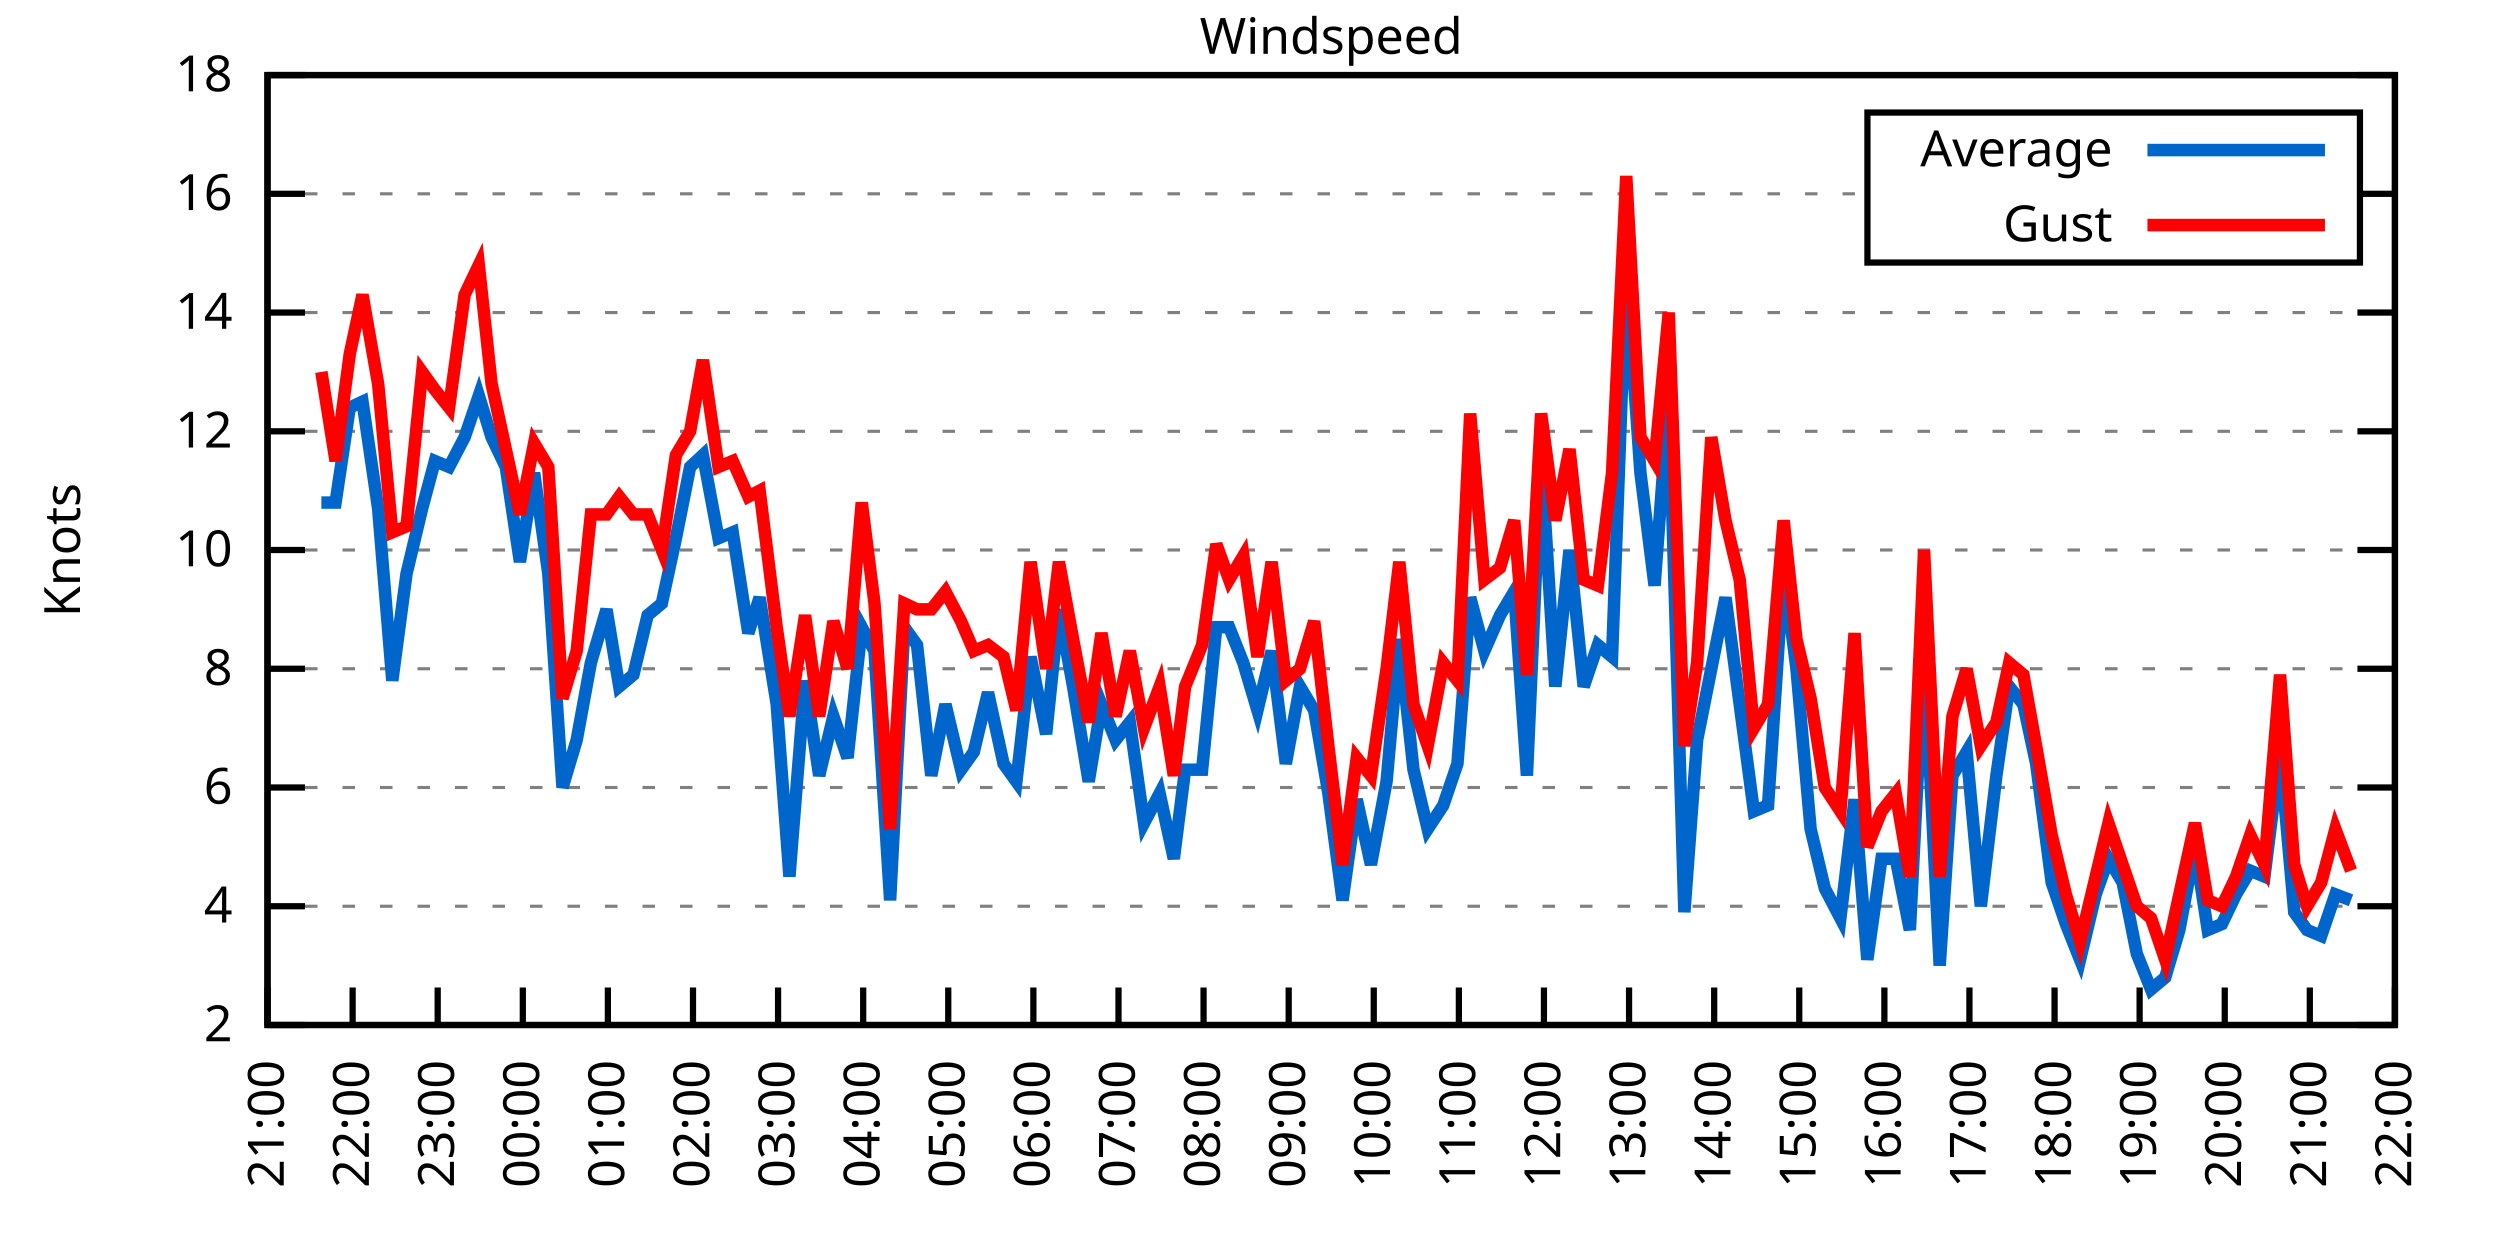
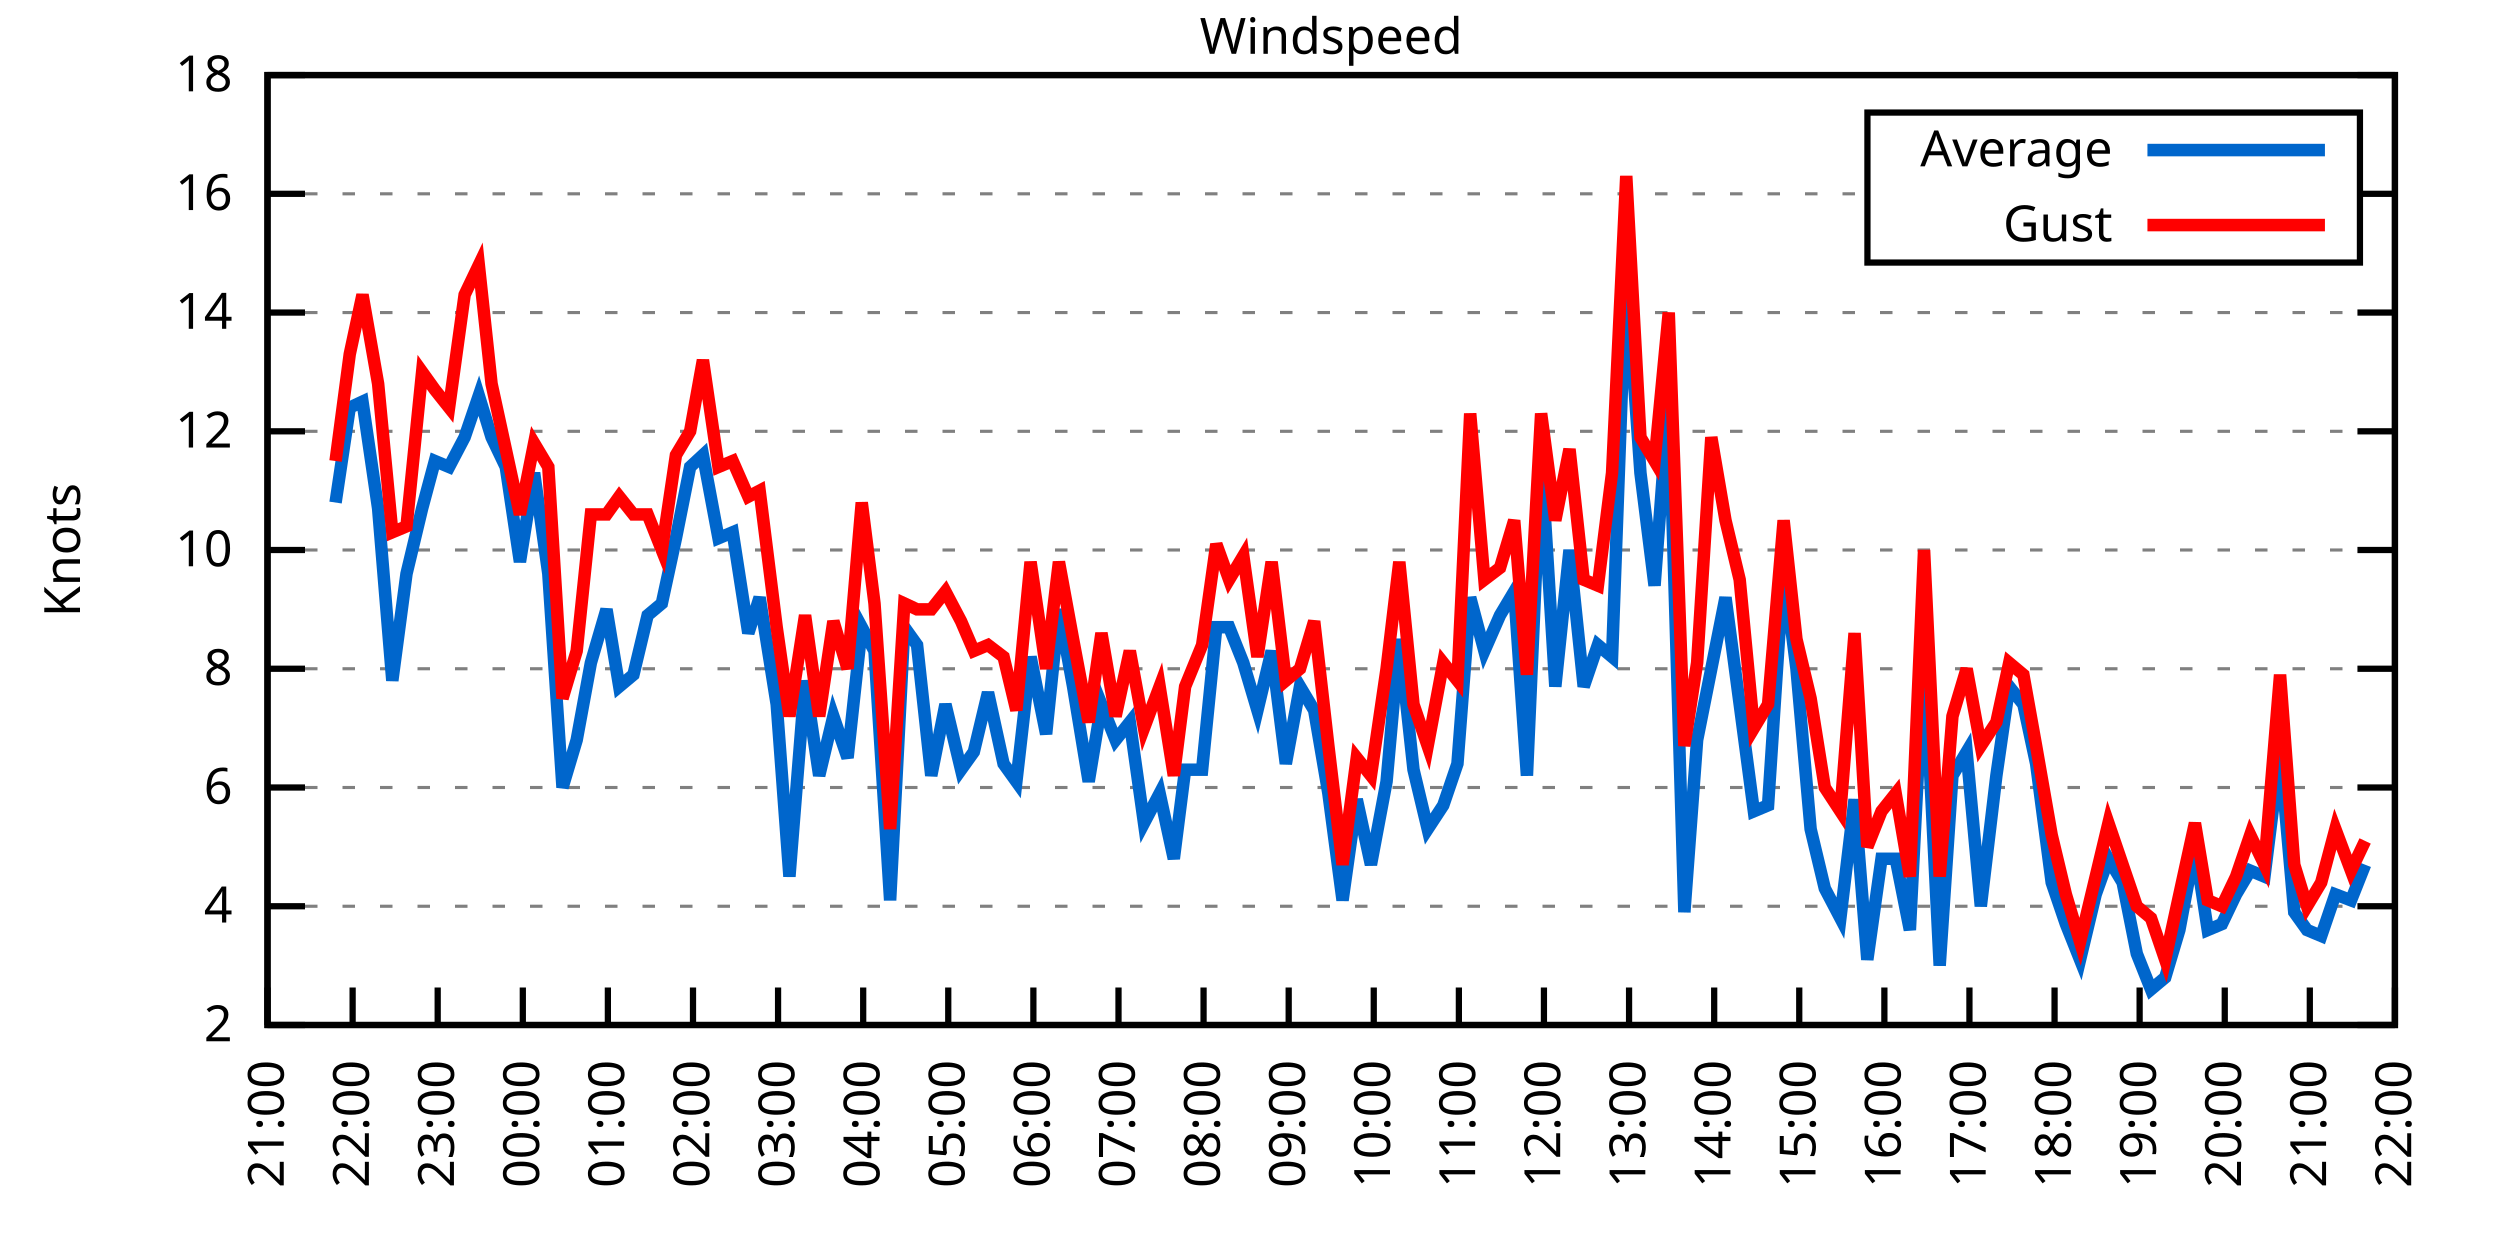
<svg xmlns="http://www.w3.org/2000/svg" xmlns:xlink="http://www.w3.org/1999/xlink" width="400" height="200" viewBox="0 0 400 200">
  <g id="gnuplot_canvas">
    <rect x="0" y="0" width="400" height="200" fill="none" />
    <defs>
      <circle id="gpDot" r="0.5" stroke-width="0.5" stroke="currentColor" />
      <path id="gpPt0" stroke-width="0.333" stroke="currentColor" d="M-1,0 h2 M0,-1 v2" />
      <path id="gpPt1" stroke-width="0.333" stroke="currentColor" d="M-1,-1 L1,1 M1,-1 L-1,1" />
      <path id="gpPt2" stroke-width="0.333" stroke="currentColor" d="M-1,0 L1,0 M0,-1 L0,1 M-1,-1 L1,1 M-1,1 L1,-1" />
      <rect id="gpPt3" stroke-width="0.333" stroke="currentColor" x="-1" y="-1" width="2" height="2" />
      <rect id="gpPt4" stroke-width="0.333" stroke="currentColor" fill="currentColor" x="-1" y="-1" width="2" height="2" />
      <circle id="gpPt5" stroke-width="0.333" stroke="currentColor" cx="0" cy="0" r="1" />
      <use xlink:href="#gpPt5" id="gpPt6" fill="currentColor" stroke="none" />
      <path id="gpPt7" stroke-width="0.333" stroke="currentColor" d="M0,-1.33 L-1.33,0.67 L1.33,0.67 z" />
      <use xlink:href="#gpPt7" id="gpPt8" fill="currentColor" stroke="none" />
      <use xlink:href="#gpPt7" id="gpPt9" stroke="currentColor" transform="rotate(180)" />
      <use xlink:href="#gpPt9" id="gpPt10" fill="currentColor" stroke="none" />
      <use xlink:href="#gpPt3" id="gpPt11" stroke="currentColor" transform="rotate(45)" />
      <use xlink:href="#gpPt11" id="gpPt12" fill="currentColor" stroke="none" />
      <path id="gpPt13" stroke-width="0.333" stroke="currentColor" d="M0,1.330 L1.265,0.411 L0.782,-1.067 L-0.782,-1.076 L-1.265,0.411 z" />
      <use xlink:href="#gpPt13" id="gpPt14" fill="currentColor" stroke="none" />
      <filter id="textbox" filterUnits="objectBoundingBox" x="0" y="0" height="1" width="1">
        <feFlood flood-color="white" flood-opacity="1" result="bgnd" />
        <feComposite in="SourceGraphic" in2="bgnd" operator="atop" />
      </filter>
      <filter id="greybox" filterUnits="objectBoundingBox" x="0" y="0" height="1" width="1">
        <feFlood flood-color="lightgrey" flood-opacity="1" result="grey" />
        <feComposite in="SourceGraphic" in2="grey" operator="atop" />
      </filter>
    </defs>
    <g fill="none" color="white" stroke="currentColor" stroke-width="1.00" stroke-linecap="butt" stroke-linejoin="miter">
</g>
    <g fill="none" color="black" stroke="currentColor" stroke-width="1.00" stroke-linecap="butt" stroke-linejoin="miter">
      <g stroke="none" shape-rendering="crispEdges">
        <polygon fill="rgb(255, 255, 255)" points="42.80,164.00 383.18,164.00 383.18,12.02 42.80,12.02 " />
      </g>
    </g>
    <g fill="none" color="black" stroke="currentColor" stroke-width="1.00" stroke-linecap="butt" stroke-linejoin="miter">
</g>
    <g fill="none" color="black" stroke="black" stroke-width="0.50" stroke-linecap="butt" stroke-linejoin="miter">
</g>
    <g fill="none" color="gray" stroke="currentColor" stroke-width="0.50" stroke-linecap="butt" stroke-linejoin="miter">
      <path stroke="gray" stroke-dasharray="2,4" class="gridline" d="M42.80,164.00 L383.19,164.00  " />
    </g>
    <g fill="none" color="gray" stroke="gray" stroke-width="1.00" stroke-linecap="butt" stroke-linejoin="miter">
</g>
    <g fill="none" color="black" stroke="currentColor" stroke-width="1.00" stroke-linecap="butt" stroke-linejoin="miter">
      <path stroke="black" d="M42.80,164.00 L48.80,164.00 M383.19,164.00 L377.19,164.00  " />
      <g transform="translate(37.20,166.60)" stroke="none" fill="black" font-family="Sans" font-size="8.00" text-anchor="end">
        <text>
          <tspan font-family="Sans"> 2</tspan>
        </text>
      </g>
    </g>
    <g fill="none" color="black" stroke="currentColor" stroke-width="1.00" stroke-linecap="butt" stroke-linejoin="miter">
</g>
    <g fill="none" color="black" stroke="black" stroke-width="0.50" stroke-linecap="butt" stroke-linejoin="miter">
</g>
    <g fill="none" color="gray" stroke="currentColor" stroke-width="0.50" stroke-linecap="butt" stroke-linejoin="miter">
      <path stroke="gray" stroke-dasharray="2,4" class="gridline" d="M42.80,145.00 L383.19,145.00  " />
    </g>
    <g fill="none" color="gray" stroke="gray" stroke-width="1.00" stroke-linecap="butt" stroke-linejoin="miter">
</g>
    <g fill="none" color="black" stroke="currentColor" stroke-width="1.00" stroke-linecap="butt" stroke-linejoin="miter">
      <path stroke="black" d="M42.80,145.00 L48.80,145.00 M383.19,145.00 L377.19,145.00  " />
      <g transform="translate(37.20,147.60)" stroke="none" fill="black" font-family="Sans" font-size="8.00" text-anchor="end">
        <text>
          <tspan font-family="Sans"> 4</tspan>
        </text>
      </g>
    </g>
    <g fill="none" color="black" stroke="currentColor" stroke-width="1.00" stroke-linecap="butt" stroke-linejoin="miter">
</g>
    <g fill="none" color="black" stroke="black" stroke-width="0.50" stroke-linecap="butt" stroke-linejoin="miter">
</g>
    <g fill="none" color="gray" stroke="currentColor" stroke-width="0.50" stroke-linecap="butt" stroke-linejoin="miter">
      <path stroke="gray" stroke-dasharray="2,4" class="gridline" d="M42.80,126.00 L383.19,126.00  " />
    </g>
    <g fill="none" color="gray" stroke="gray" stroke-width="1.00" stroke-linecap="butt" stroke-linejoin="miter">
</g>
    <g fill="none" color="black" stroke="currentColor" stroke-width="1.00" stroke-linecap="butt" stroke-linejoin="miter">
      <path stroke="black" d="M42.80,126.00 L48.80,126.00 M383.19,126.00 L377.19,126.00  " />
      <g transform="translate(37.20,128.60)" stroke="none" fill="black" font-family="Sans" font-size="8.00" text-anchor="end">
        <text>
          <tspan font-family="Sans"> 6</tspan>
        </text>
      </g>
    </g>
    <g fill="none" color="black" stroke="currentColor" stroke-width="1.00" stroke-linecap="butt" stroke-linejoin="miter">
</g>
    <g fill="none" color="black" stroke="black" stroke-width="0.50" stroke-linecap="butt" stroke-linejoin="miter">
</g>
    <g fill="none" color="gray" stroke="currentColor" stroke-width="0.50" stroke-linecap="butt" stroke-linejoin="miter">
      <path stroke="gray" stroke-dasharray="2,4" class="gridline" d="M42.80,107.00 L383.19,107.00  " />
    </g>
    <g fill="none" color="gray" stroke="gray" stroke-width="1.00" stroke-linecap="butt" stroke-linejoin="miter">
</g>
    <g fill="none" color="black" stroke="currentColor" stroke-width="1.00" stroke-linecap="butt" stroke-linejoin="miter">
      <path stroke="black" d="M42.80,107.00 L48.80,107.00 M383.19,107.00 L377.19,107.00  " />
      <g transform="translate(37.20,109.60)" stroke="none" fill="black" font-family="Sans" font-size="8.00" text-anchor="end">
        <text>
          <tspan font-family="Sans"> 8</tspan>
        </text>
      </g>
    </g>
    <g fill="none" color="black" stroke="currentColor" stroke-width="1.00" stroke-linecap="butt" stroke-linejoin="miter">
</g>
    <g fill="none" color="black" stroke="black" stroke-width="0.50" stroke-linecap="butt" stroke-linejoin="miter">
</g>
    <g fill="none" color="gray" stroke="currentColor" stroke-width="0.50" stroke-linecap="butt" stroke-linejoin="miter">
      <path stroke="gray" stroke-dasharray="2,4" class="gridline" d="M42.80,88.00 L383.19,88.00  " />
    </g>
    <g fill="none" color="gray" stroke="gray" stroke-width="1.00" stroke-linecap="butt" stroke-linejoin="miter">
</g>
    <g fill="none" color="black" stroke="currentColor" stroke-width="1.00" stroke-linecap="butt" stroke-linejoin="miter">
      <path stroke="black" d="M42.80,88.00 L48.80,88.00 M383.19,88.00 L377.19,88.00  " />
      <g transform="translate(37.20,90.60)" stroke="none" fill="black" font-family="Sans" font-size="8.00" text-anchor="end">
        <text>
          <tspan font-family="Sans"> 10</tspan>
        </text>
      </g>
    </g>
    <g fill="none" color="black" stroke="currentColor" stroke-width="1.00" stroke-linecap="butt" stroke-linejoin="miter">
</g>
    <g fill="none" color="black" stroke="black" stroke-width="0.50" stroke-linecap="butt" stroke-linejoin="miter">
</g>
    <g fill="none" color="gray" stroke="currentColor" stroke-width="0.50" stroke-linecap="butt" stroke-linejoin="miter">
      <path stroke="gray" stroke-dasharray="2,4" class="gridline" d="M42.80,69.01 L383.19,69.01  " />
    </g>
    <g fill="none" color="gray" stroke="gray" stroke-width="1.00" stroke-linecap="butt" stroke-linejoin="miter">
</g>
    <g fill="none" color="black" stroke="currentColor" stroke-width="1.00" stroke-linecap="butt" stroke-linejoin="miter">
      <path stroke="black" d="M42.80,69.01 L48.80,69.01 M383.19,69.01 L377.19,69.01  " />
      <g transform="translate(37.20,71.61)" stroke="none" fill="black" font-family="Sans" font-size="8.00" text-anchor="end">
        <text>
          <tspan font-family="Sans"> 12</tspan>
        </text>
      </g>
    </g>
    <g fill="none" color="black" stroke="currentColor" stroke-width="1.00" stroke-linecap="butt" stroke-linejoin="miter">
</g>
    <g fill="none" color="black" stroke="black" stroke-width="0.50" stroke-linecap="butt" stroke-linejoin="miter">
</g>
    <g fill="none" color="gray" stroke="currentColor" stroke-width="0.50" stroke-linecap="butt" stroke-linejoin="miter">
      <path stroke="gray" stroke-dasharray="2,4" class="gridline" d="M42.80,50.01 L383.19,50.01  " />
    </g>
    <g fill="none" color="gray" stroke="gray" stroke-width="1.00" stroke-linecap="butt" stroke-linejoin="miter">
</g>
    <g fill="none" color="black" stroke="currentColor" stroke-width="1.00" stroke-linecap="butt" stroke-linejoin="miter">
      <path stroke="black" d="M42.80,50.01 L48.80,50.01 M383.19,50.01 L377.19,50.01  " />
      <g transform="translate(37.20,52.61)" stroke="none" fill="black" font-family="Sans" font-size="8.00" text-anchor="end">
        <text>
          <tspan font-family="Sans"> 14</tspan>
        </text>
      </g>
    </g>
    <g fill="none" color="black" stroke="currentColor" stroke-width="1.00" stroke-linecap="butt" stroke-linejoin="miter">
</g>
    <g fill="none" color="black" stroke="black" stroke-width="0.50" stroke-linecap="butt" stroke-linejoin="miter">
</g>
    <g fill="none" color="gray" stroke="currentColor" stroke-width="0.50" stroke-linecap="butt" stroke-linejoin="miter">
      <path stroke="gray" stroke-dasharray="2,4" class="gridline" d="M42.80,31.01 L298.79,31.01 M377.59,31.01 L383.19,31.01  " />
    </g>
    <g fill="none" color="gray" stroke="gray" stroke-width="1.00" stroke-linecap="butt" stroke-linejoin="miter">
</g>
    <g fill="none" color="black" stroke="currentColor" stroke-width="1.00" stroke-linecap="butt" stroke-linejoin="miter">
      <path stroke="black" d="M42.80,31.01 L48.80,31.01 M383.19,31.01 L377.19,31.01  " />
      <g transform="translate(37.20,33.61)" stroke="none" fill="black" font-family="Sans" font-size="8.00" text-anchor="end">
        <text>
          <tspan font-family="Sans"> 16</tspan>
        </text>
      </g>
    </g>
    <g fill="none" color="black" stroke="currentColor" stroke-width="1.00" stroke-linecap="butt" stroke-linejoin="miter">
</g>
    <g fill="none" color="black" stroke="black" stroke-width="0.50" stroke-linecap="butt" stroke-linejoin="miter">
</g>
    <g fill="none" color="gray" stroke="currentColor" stroke-width="0.50" stroke-linecap="butt" stroke-linejoin="miter">
      <path stroke="gray" stroke-dasharray="2,4" class="gridline" d="M42.80,12.01 L383.19,12.01  " />
    </g>
    <g fill="none" color="gray" stroke="gray" stroke-width="1.00" stroke-linecap="butt" stroke-linejoin="miter">
</g>
    <g fill="none" color="black" stroke="currentColor" stroke-width="1.00" stroke-linecap="butt" stroke-linejoin="miter">
      <path stroke="black" d="M42.80,12.01 L48.80,12.01 M383.19,12.01 L377.19,12.01  " />
      <g transform="translate(37.20,14.61)" stroke="none" fill="black" font-family="Sans" font-size="8.00" text-anchor="end">
        <text>
          <tspan font-family="Sans"> 18</tspan>
        </text>
      </g>
    </g>
    <g fill="none" color="black" stroke="currentColor" stroke-width="1.00" stroke-linecap="butt" stroke-linejoin="miter">
      <path stroke="black" d="M42.80,164.00 L42.80,158.00  " />
      <g transform="translate(45.40,169.60) rotate(270.00)" stroke="none" fill="black" font-family="Sans" font-size="8.00" text-anchor="end">
        <text>
          <tspan font-family="Sans">21:00</tspan>
        </text>
      </g>
    </g>
    <g fill="none" color="black" stroke="currentColor" stroke-width="1.00" stroke-linecap="butt" stroke-linejoin="miter">
      <path stroke="black" d="M56.42,164.00 L56.42,158.00  " />
      <g transform="translate(59.02,169.60) rotate(270.00)" stroke="none" fill="black" font-family="Sans" font-size="8.00" text-anchor="end">
        <text>
          <tspan font-family="Sans">22:00</tspan>
        </text>
      </g>
    </g>
    <g fill="none" color="black" stroke="currentColor" stroke-width="1.00" stroke-linecap="butt" stroke-linejoin="miter">
      <path stroke="black" d="M70.03,164.00 L70.03,158.00  " />
      <g transform="translate(72.63,169.60) rotate(270.00)" stroke="none" fill="black" font-family="Sans" font-size="8.00" text-anchor="end">
        <text>
          <tspan font-family="Sans">23:00</tspan>
        </text>
      </g>
    </g>
    <g fill="none" color="black" stroke="currentColor" stroke-width="1.00" stroke-linecap="butt" stroke-linejoin="miter">
      <path stroke="black" d="M83.65,164.00 L83.65,158.00  " />
      <g transform="translate(86.25,169.60) rotate(270.00)" stroke="none" fill="black" font-family="Sans" font-size="8.00" text-anchor="end">
        <text>
          <tspan font-family="Sans">00:00</tspan>
        </text>
      </g>
    </g>
    <g fill="none" color="black" stroke="currentColor" stroke-width="1.00" stroke-linecap="butt" stroke-linejoin="miter">
      <path stroke="black" d="M97.26,164.00 L97.26,158.00  " />
      <g transform="translate(99.86,169.60) rotate(270.00)" stroke="none" fill="black" font-family="Sans" font-size="8.00" text-anchor="end">
        <text>
          <tspan font-family="Sans">01:00</tspan>
        </text>
      </g>
    </g>
    <g fill="none" color="black" stroke="currentColor" stroke-width="1.00" stroke-linecap="butt" stroke-linejoin="miter">
      <path stroke="black" d="M110.88,164.00 L110.88,158.00  " />
      <g transform="translate(113.48,169.60) rotate(270.00)" stroke="none" fill="black" font-family="Sans" font-size="8.00" text-anchor="end">
        <text>
          <tspan font-family="Sans">02:00</tspan>
        </text>
      </g>
    </g>
    <g fill="none" color="black" stroke="currentColor" stroke-width="1.00" stroke-linecap="butt" stroke-linejoin="miter">
      <path stroke="black" d="M124.49,164.00 L124.49,158.00  " />
      <g transform="translate(127.09,169.60) rotate(270.00)" stroke="none" fill="black" font-family="Sans" font-size="8.00" text-anchor="end">
        <text>
          <tspan font-family="Sans">03:00</tspan>
        </text>
      </g>
    </g>
    <g fill="none" color="black" stroke="currentColor" stroke-width="1.00" stroke-linecap="butt" stroke-linejoin="miter">
      <path stroke="black" d="M138.11,164.00 L138.11,158.00  " />
      <g transform="translate(140.71,169.60) rotate(270.00)" stroke="none" fill="black" font-family="Sans" font-size="8.00" text-anchor="end">
        <text>
          <tspan font-family="Sans">04:00</tspan>
        </text>
      </g>
    </g>
    <g fill="none" color="black" stroke="currentColor" stroke-width="1.00" stroke-linecap="butt" stroke-linejoin="miter">
      <path stroke="black" d="M151.72,164.00 L151.72,158.00  " />
      <g transform="translate(154.32,169.60) rotate(270.00)" stroke="none" fill="black" font-family="Sans" font-size="8.00" text-anchor="end">
        <text>
          <tspan font-family="Sans">05:00</tspan>
        </text>
      </g>
    </g>
    <g fill="none" color="black" stroke="currentColor" stroke-width="1.00" stroke-linecap="butt" stroke-linejoin="miter">
      <path stroke="black" d="M165.34,164.00 L165.34,158.00  " />
      <g transform="translate(167.94,169.60) rotate(270.00)" stroke="none" fill="black" font-family="Sans" font-size="8.00" text-anchor="end">
        <text>
          <tspan font-family="Sans">06:00</tspan>
        </text>
      </g>
    </g>
    <g fill="none" color="black" stroke="currentColor" stroke-width="1.00" stroke-linecap="butt" stroke-linejoin="miter">
      <path stroke="black" d="M178.96,164.00 L178.96,158.00  " />
      <g transform="translate(181.56,169.60) rotate(270.00)" stroke="none" fill="black" font-family="Sans" font-size="8.00" text-anchor="end">
        <text>
          <tspan font-family="Sans">07:00</tspan>
        </text>
      </g>
    </g>
    <g fill="none" color="black" stroke="currentColor" stroke-width="1.00" stroke-linecap="butt" stroke-linejoin="miter">
      <path stroke="black" d="M192.57,164.00 L192.57,158.00  " />
      <g transform="translate(195.17,169.60) rotate(270.00)" stroke="none" fill="black" font-family="Sans" font-size="8.00" text-anchor="end">
        <text>
          <tspan font-family="Sans">08:00</tspan>
        </text>
      </g>
    </g>
    <g fill="none" color="black" stroke="currentColor" stroke-width="1.00" stroke-linecap="butt" stroke-linejoin="miter">
      <path stroke="black" d="M206.19,164.00 L206.19,158.00  " />
      <g transform="translate(208.79,169.60) rotate(270.00)" stroke="none" fill="black" font-family="Sans" font-size="8.00" text-anchor="end">
        <text>
          <tspan font-family="Sans">09:00</tspan>
        </text>
      </g>
    </g>
    <g fill="none" color="black" stroke="currentColor" stroke-width="1.00" stroke-linecap="butt" stroke-linejoin="miter">
      <path stroke="black" d="M219.80,164.00 L219.80,158.00  " />
      <g transform="translate(222.40,169.60) rotate(270.00)" stroke="none" fill="black" font-family="Sans" font-size="8.00" text-anchor="end">
        <text>
          <tspan font-family="Sans">10:00</tspan>
        </text>
      </g>
    </g>
    <g fill="none" color="black" stroke="currentColor" stroke-width="1.00" stroke-linecap="butt" stroke-linejoin="miter">
      <path stroke="black" d="M233.42,164.00 L233.42,158.00  " />
      <g transform="translate(236.02,169.60) rotate(270.00)" stroke="none" fill="black" font-family="Sans" font-size="8.00" text-anchor="end">
        <text>
          <tspan font-family="Sans">11:00</tspan>
        </text>
      </g>
    </g>
    <g fill="none" color="black" stroke="currentColor" stroke-width="1.00" stroke-linecap="butt" stroke-linejoin="miter">
      <path stroke="black" d="M247.03,164.00 L247.03,158.00  " />
      <g transform="translate(249.63,169.60) rotate(270.00)" stroke="none" fill="black" font-family="Sans" font-size="8.00" text-anchor="end">
        <text>
          <tspan font-family="Sans">12:00</tspan>
        </text>
      </g>
    </g>
    <g fill="none" color="black" stroke="currentColor" stroke-width="1.00" stroke-linecap="butt" stroke-linejoin="miter">
      <path stroke="black" d="M260.65,164.00 L260.65,158.00  " />
      <g transform="translate(263.25,169.60) rotate(270.00)" stroke="none" fill="black" font-family="Sans" font-size="8.00" text-anchor="end">
        <text>
          <tspan font-family="Sans">13:00</tspan>
        </text>
      </g>
    </g>
    <g fill="none" color="black" stroke="currentColor" stroke-width="1.00" stroke-linecap="butt" stroke-linejoin="miter">
      <path stroke="black" d="M274.27,164.00 L274.27,158.00  " />
      <g transform="translate(276.87,169.60) rotate(270.00)" stroke="none" fill="black" font-family="Sans" font-size="8.00" text-anchor="end">
        <text>
          <tspan font-family="Sans">14:00</tspan>
        </text>
      </g>
    </g>
    <g fill="none" color="black" stroke="currentColor" stroke-width="1.00" stroke-linecap="butt" stroke-linejoin="miter">
      <path stroke="black" d="M287.88,164.00 L287.88,158.00  " />
      <g transform="translate(290.48,169.60) rotate(270.00)" stroke="none" fill="black" font-family="Sans" font-size="8.00" text-anchor="end">
        <text>
          <tspan font-family="Sans">15:00</tspan>
        </text>
      </g>
    </g>
    <g fill="none" color="black" stroke="currentColor" stroke-width="1.00" stroke-linecap="butt" stroke-linejoin="miter">
      <path stroke="black" d="M301.50,164.00 L301.50,158.00  " />
      <g transform="translate(304.10,169.60) rotate(270.00)" stroke="none" fill="black" font-family="Sans" font-size="8.00" text-anchor="end">
        <text>
          <tspan font-family="Sans">16:00</tspan>
        </text>
      </g>
    </g>
    <g fill="none" color="black" stroke="currentColor" stroke-width="1.00" stroke-linecap="butt" stroke-linejoin="miter">
      <path stroke="black" d="M315.11,164.00 L315.11,158.00  " />
      <g transform="translate(317.71,169.60) rotate(270.00)" stroke="none" fill="black" font-family="Sans" font-size="8.00" text-anchor="end">
        <text>
          <tspan font-family="Sans">17:00</tspan>
        </text>
      </g>
    </g>
    <g fill="none" color="black" stroke="currentColor" stroke-width="1.00" stroke-linecap="butt" stroke-linejoin="miter">
      <path stroke="black" d="M328.73,164.00 L328.73,158.00  " />
      <g transform="translate(331.33,169.60) rotate(270.00)" stroke="none" fill="black" font-family="Sans" font-size="8.00" text-anchor="end">
        <text>
          <tspan font-family="Sans">18:00</tspan>
        </text>
      </g>
    </g>
    <g fill="none" color="black" stroke="currentColor" stroke-width="1.00" stroke-linecap="butt" stroke-linejoin="miter">
      <path stroke="black" d="M342.34,164.00 L342.34,158.00  " />
      <g transform="translate(344.94,169.60) rotate(270.00)" stroke="none" fill="black" font-family="Sans" font-size="8.00" text-anchor="end">
        <text>
          <tspan font-family="Sans">19:00</tspan>
        </text>
      </g>
    </g>
    <g fill="none" color="black" stroke="currentColor" stroke-width="1.00" stroke-linecap="butt" stroke-linejoin="miter">
      <path stroke="black" d="M355.96,164.00 L355.96,158.00  " />
      <g transform="translate(358.56,169.60) rotate(270.00)" stroke="none" fill="black" font-family="Sans" font-size="8.00" text-anchor="end">
        <text>
          <tspan font-family="Sans">20:00</tspan>
        </text>
      </g>
    </g>
    <g fill="none" color="black" stroke="currentColor" stroke-width="1.00" stroke-linecap="butt" stroke-linejoin="miter">
      <path stroke="black" d="M369.57,164.00 L369.57,158.00  " />
      <g transform="translate(372.17,169.60) rotate(270.00)" stroke="none" fill="black" font-family="Sans" font-size="8.00" text-anchor="end">
        <text>
          <tspan font-family="Sans">21:00</tspan>
        </text>
      </g>
    </g>
    <g fill="none" color="black" stroke="currentColor" stroke-width="1.00" stroke-linecap="butt" stroke-linejoin="miter">
      <path stroke="black" d="M383.19,164.00 L383.19,158.00  " />
      <g transform="translate(385.79,169.60) rotate(270.00)" stroke="none" fill="black" font-family="Sans" font-size="8.00" text-anchor="end">
        <text>
          <tspan font-family="Sans">22:00</tspan>
        </text>
      </g>
    </g>
    <g fill="none" color="black" stroke="currentColor" stroke-width="1.00" stroke-linecap="butt" stroke-linejoin="miter">
</g>
    <g fill="none" color="black" stroke="currentColor" stroke-width="1.00" stroke-linecap="butt" stroke-linejoin="miter">
      <path stroke="black" d="M42.80,12.01 L42.80,164.00 L383.19,164.00 L383.19,12.01 L42.80,12.01 Z  " />
    </g>
    <g fill="none" color="black" stroke="currentColor" stroke-width="1.00" stroke-linecap="butt" stroke-linejoin="miter">
</g>
    <g fill="none" color="black" stroke="currentColor" stroke-width="1.00" stroke-linecap="butt" stroke-linejoin="miter">
      <path stroke="black" d="M298.79,42.01 L298.79,18.01 L377.59,18.01 L377.59,42.01 L298.79,42.01 Z  " />
    </g>
    <g id="Windspeed_plot_1">
      <g fill="none" color="white" stroke="black" stroke-width="2.00" stroke-linecap="butt" stroke-linejoin="miter">
</g>
      <g fill="none" color="black" stroke="currentColor" stroke-width="2.00" stroke-linecap="butt" stroke-linejoin="miter">
        <g transform="translate(337.99,26.61)" stroke="none" fill="black" font-family="Sans" font-size="8.00" text-anchor="end">
          <text>
            <tspan font-family="Sans">Average</tspan>
          </text>
        </g>
      </g>
      <g fill="none" color="black" stroke="currentColor" stroke-width="2.00" stroke-linecap="butt" stroke-linejoin="miter">
-         <path stroke="rgb(  0, 102, 204)" d="M343.59,24.01 L371.99,24.01 M51.42,80.41 L53.69,80.41 L55.96,65.21 L58.00,64.26 L60.50,81.36 L62.77,108.90   L65.04,91.80 L67.54,81.36 L69.58,73.76 L71.85,74.71 L74.34,69.96 L76.61,63.31 L78.65,69.96 L80.92,74.71   L83.19,89.90 L85.46,75.66 L87.73,91.80 L90.00,126.00 L92.27,118.40 L94.54,106.05 L97.04,97.50 L99.08,109.85   L101.35,107.95 L103.62,98.45 L105.89,96.55 L108.15,86.11 L110.42,74.71 L112.47,72.81 L114.96,86.11 L117.23,85.16   L119.73,101.30 L121.54,95.60 L124.27,112.70 L126.31,140.25 L128.81,108.90 L131.07,124.10 L133.34,114.60 L135.61,121.25   L137.88,100.35 L139.92,104.15 L142.42,144.05 L144.69,100.35 L146.73,103.20 L149.00,124.10 L151.27,112.70 L153.77,123.15   L155.81,120.30 L158.08,110.80 L160.57,122.20 L162.62,125.05 L164.89,105.10 L167.38,117.45 L169.43,97.50 L171.69,109.85   L174.19,125.05 L176.23,112.70 L178.50,118.40 L180.77,115.55 L183.04,131.70 L185.54,126.95 L187.81,137.40 L189.62,123.15   L192.34,123.15 L194.61,100.35 L196.66,100.35 L198.93,106.05 L201.19,113.65 L203.46,104.15 L205.73,122.20 L208.00,109.85   L210.27,113.65 L212.54,126.95 L214.81,144.05 L217.08,127.90 L219.35,138.35 L221.85,125.05 L223.89,102.25 L226.16,123.15   L228.43,132.65 L230.92,128.85 L233.19,122.20 L235.23,95.60 L237.50,104.15 L240.00,98.45 L242.27,94.65 L244.31,124.10   L246.58,72.81 L248.85,109.85 L251.12,88.00 L253.39,109.85 L255.66,103.20 L257.93,105.10 L260.20,43.36 L262.47,75.66   L264.73,93.70 L267.00,63.31 L269.50,145.95 L271.54,118.40 L273.81,107.00 L276.08,95.60 L278.35,112.70 L280.62,129.80   L282.89,128.85 L285.38,90.85 L287.43,107.00 L289.70,132.65 L291.97,142.15 L294.46,146.90 L296.73,127.90 L298.77,153.55   L301.04,137.40 L303.31,137.40 L305.58,148.80 L307.85,104.15 L310.35,154.50 L312.39,124.10 L314.66,120.30 L316.93,145.00   L319.42,124.10 L321.47,109.85 L323.74,112.70 L325.78,122.20 L328.27,141.20 L330.54,147.85 L332.81,153.55 L335.31,143.10   L337.35,137.40 L339.62,141.20 L341.89,152.60 L344.16,158.30 L346.43,156.40 L348.70,148.80 L351.19,135.50 L353.24,148.80   L355.50,147.85 L357.77,143.10 L360.04,139.30 L362.31,140.25 L364.81,120.30 L367.08,145.95 L369.12,148.80 L371.39,149.75   L373.66,143.10 L376.16,144.05  " />
+         <path stroke="rgb(  0, 102, 204)" d="M343.59,24.01 L371.99,24.01 M53.69,80.41 L55.96,65.21 L58.00,64.26 L60.50,81.36 L62.77,108.90 L65.04,91.80   L67.54,81.36 L69.58,73.76 L71.85,74.71 L74.34,69.96 L76.61,63.31 L78.65,69.96 L80.92,74.71 L83.19,89.90   L85.46,75.66 L87.73,91.80 L90.00,126.00 L92.27,118.40 L94.54,106.05 L97.04,97.50 L99.08,109.85 L101.35,107.95   L103.62,98.45 L105.89,96.55 L108.15,86.11 L110.42,74.71 L112.47,72.81 L114.96,86.11 L117.23,85.16 L119.73,101.30   L121.54,95.60 L124.27,112.70 L126.31,140.25 L128.81,108.90 L131.07,124.10 L133.34,114.60 L135.61,121.25 L137.88,100.35   L139.92,104.15 L142.42,144.05 L144.69,100.35 L146.73,103.20 L149.00,124.10 L151.27,112.70 L153.77,123.15 L155.81,120.30   L158.08,110.80 L160.57,122.20 L162.62,125.05 L164.89,105.10 L167.38,117.45 L169.43,97.50 L171.69,109.85 L174.19,125.05   L176.23,112.70 L178.50,118.40 L180.77,115.55 L183.04,131.70 L185.54,126.95 L187.81,137.40 L189.62,123.15 L192.34,123.15   L194.61,100.35 L196.66,100.35 L198.93,106.05 L201.19,113.65 L203.46,104.15 L205.73,122.20 L208.00,109.85 L210.27,113.65   L212.54,126.95 L214.81,144.05 L217.08,127.90 L219.35,138.35 L221.85,125.05 L223.89,102.25 L226.16,123.15 L228.43,132.65   L230.92,128.85 L233.19,122.20 L235.23,95.60 L237.50,104.15 L240.00,98.45 L242.27,94.65 L244.31,124.10 L246.58,72.81   L248.85,109.85 L251.12,88.00 L253.39,109.85 L255.66,103.20 L257.93,105.10 L260.20,43.36 L262.47,75.66 L264.73,93.70   L267.00,63.31 L269.50,145.95 L271.54,118.40 L273.81,107.00 L276.08,95.60 L278.35,112.70 L280.62,129.80 L282.89,128.85   L285.38,90.85 L287.43,107.00 L289.70,132.65 L291.97,142.15 L294.46,146.90 L296.73,127.90 L298.77,153.55 L301.04,137.40   L303.31,137.40 L305.58,148.80 L307.85,104.15 L310.35,154.50 L312.39,124.10 L314.66,120.30 L316.93,145.00 L319.42,124.10   L321.47,109.85 L323.74,112.70 L325.78,122.20 L328.27,141.20 L330.54,147.85 L332.81,153.55 L335.31,143.10 L337.35,137.40   L339.62,141.20 L341.89,152.60 L344.16,158.30 L346.43,156.40 L348.70,148.80 L351.19,135.50 L353.24,148.80 L355.50,147.85   L357.77,143.10 L360.04,139.30 L362.31,140.25 L364.81,120.30 L367.08,145.95 L369.12,148.80 L371.39,149.75 L373.66,143.10   L376.16,144.05 L378.42,138.35  " />
      </g>
    </g>
    <g id="Windspeed_plot_2">
      <g fill="none" color="black" stroke="currentColor" stroke-width="2.00" stroke-linecap="butt" stroke-linejoin="miter">
        <g transform="translate(337.99,38.61)" stroke="none" fill="black" font-family="Sans" font-size="8.00" text-anchor="end">
          <text>
            <tspan font-family="Sans">Gust</tspan>
          </text>
        </g>
      </g>
      <g fill="none" color="black" stroke="currentColor" stroke-width="2.00" stroke-linecap="butt" stroke-linejoin="miter">
-         <path stroke="rgb(255,   0,   0)" d="M343.59,36.01 L371.99,36.01 M51.42,59.51 L53.69,73.76 L55.96,56.66 L58.00,47.16 L60.50,61.41 L62.77,85.16   L65.04,84.21 L67.54,59.51 L69.58,62.36 L71.85,65.21 L74.34,47.16 L76.61,42.41 L78.65,61.41 L80.92,71.86   L83.19,82.31 L85.46,70.91 L87.73,74.71 L90.00,111.75 L92.27,104.15 L94.54,82.31 L97.04,82.31 L99.08,79.46   L101.35,82.31 L103.62,82.31 L105.89,88.00 L108.15,72.81 L110.42,69.01 L112.47,57.61 L114.96,74.71 L117.23,73.76   L119.73,79.46 L121.54,78.51 L124.27,100.35 L126.31,114.60 L128.81,98.45 L131.07,114.60 L133.34,99.40 L135.61,107.00   L137.88,80.41 L139.92,96.55 L142.42,132.65 L144.69,96.55 L146.73,97.50 L149.00,97.50 L151.27,94.65 L153.77,99.40   L155.81,104.15 L158.08,103.20 L160.57,105.10 L162.62,113.65 L164.89,89.90 L167.38,107.00 L169.43,89.90 L171.69,102.25   L174.19,115.55 L176.23,101.30 L178.50,114.60 L180.77,104.15 L183.04,116.50 L185.54,109.85 L187.81,124.10 L189.62,109.85   L192.34,103.20 L194.61,87.06 L196.66,92.75 L198.93,88.95 L201.19,105.10 L203.46,89.90 L205.73,108.90 L208.00,107.00   L210.27,99.40 L212.54,119.35 L214.81,138.35 L217.08,121.25 L219.35,124.10 L221.85,107.00 L223.89,89.90 L226.16,112.70   L228.43,119.35 L230.92,106.05 L233.19,108.90 L235.23,66.16 L237.50,92.75 L240.00,90.85 L242.27,83.26 L244.31,107.95   L246.58,66.16 L248.85,83.26 L251.12,71.86 L253.39,92.75 L255.66,93.70 L257.93,75.66 L260.20,28.16 L262.47,69.96   L264.73,73.76 L267.00,50.01 L269.50,119.35 L271.54,106.05 L273.81,69.96 L276.08,83.26 L278.35,92.75 L280.62,116.50   L282.89,112.70 L285.38,83.26 L287.43,102.25 L289.70,111.75 L291.97,126.00 L294.46,129.80 L296.73,101.30 L298.77,135.50   L301.04,129.80 L303.31,126.95 L305.58,140.25 L307.85,88.00 L310.35,140.25 L312.39,114.60 L314.66,107.00 L316.93,119.35   L319.42,115.55 L321.47,106.05 L323.74,107.95 L325.78,119.35 L328.27,133.60 L330.54,143.10 L332.81,150.70 L335.31,140.25   L337.35,131.70 L339.62,138.35 L341.89,145.00 L344.16,146.90 L346.43,153.55 L348.70,143.10 L351.19,131.70 L353.24,144.05   L355.50,145.00 L357.77,140.25 L360.04,133.60 L362.31,138.35 L364.81,107.95 L367.08,138.35 L369.12,145.00 L371.39,141.20   L373.66,132.65 L376.16,139.30  " />
+         <path stroke="rgb(255,   0,   0)" d="M343.59,36.01 L371.99,36.01 M53.69,73.76 L55.96,56.66 L58.00,47.16 L60.50,61.41 L62.77,85.16 L65.04,84.21   L67.54,59.51 L69.58,62.36 L71.85,65.21 L74.34,47.16 L76.61,42.41 L78.65,61.41 L80.92,71.86 L83.19,82.31   L85.46,70.91 L87.73,74.71 L90.00,111.75 L92.27,104.15 L94.54,82.31 L97.04,82.31 L99.08,79.46 L101.35,82.31   L103.62,82.31 L105.89,88.00 L108.15,72.81 L110.42,69.01 L112.47,57.61 L114.96,74.71 L117.23,73.76 L119.73,79.46   L121.54,78.51 L124.27,100.35 L126.31,114.60 L128.81,98.45 L131.07,114.60 L133.34,99.40 L135.61,107.00 L137.88,80.41   L139.92,96.55 L142.42,132.65 L144.69,96.55 L146.73,97.50 L149.00,97.50 L151.27,94.65 L153.77,99.40 L155.81,104.15   L158.08,103.20 L160.57,105.10 L162.62,113.65 L164.89,89.90 L167.38,107.00 L169.43,89.90 L171.69,102.25 L174.19,115.55   L176.23,101.30 L178.50,114.60 L180.77,104.15 L183.04,116.50 L185.54,109.85 L187.81,124.10 L189.62,109.85 L192.34,103.20   L194.61,87.06 L196.66,92.75 L198.93,88.95 L201.19,105.10 L203.46,89.90 L205.73,108.90 L208.00,107.00 L210.27,99.40   L212.54,119.35 L214.81,138.35 L217.08,121.25 L219.35,124.10 L221.85,107.00 L223.89,89.90 L226.16,112.70 L228.43,119.35   L230.92,106.05 L233.19,108.90 L235.23,66.16 L237.50,92.75 L240.00,90.85 L242.27,83.26 L244.31,107.95 L246.58,66.16   L248.85,83.26 L251.12,71.86 L253.39,92.75 L255.66,93.70 L257.93,75.66 L260.20,28.16 L262.47,69.96 L264.73,73.76   L267.00,50.01 L269.50,119.35 L271.54,106.05 L273.81,69.96 L276.08,83.26 L278.35,92.75 L280.62,116.50 L282.89,112.70   L285.38,83.26 L287.43,102.25 L289.70,111.75 L291.97,126.00 L294.46,129.80 L296.73,101.30 L298.77,135.50 L301.04,129.80   L303.31,126.95 L305.58,140.25 L307.85,88.00 L310.35,140.25 L312.39,114.60 L314.66,107.00 L316.93,119.35 L319.42,115.55   L321.47,106.05 L323.74,107.95 L325.78,119.35 L328.27,133.60 L330.54,143.10 L332.81,150.70 L335.31,140.25 L337.35,131.70   L339.62,138.35 L341.89,145.00 L344.16,146.90 L346.43,153.55 L348.70,143.10 L351.19,131.70 L353.24,144.05 L355.50,145.00   L357.77,140.25 L360.04,133.60 L362.31,138.35 L364.81,107.95 L367.08,138.35 L369.12,145.00 L371.39,141.20 L373.66,132.65   L376.16,139.30 L378.42,134.55  " />
      </g>
    </g>
    <g fill="none" color="black" stroke="currentColor" stroke-width="2.00" stroke-linecap="butt" stroke-linejoin="miter">
</g>
    <g fill="none" color="black" stroke="black" stroke-width="1.00" stroke-linecap="butt" stroke-linejoin="miter">
</g>
    <g fill="none" color="black" stroke="currentColor" stroke-width="1.00" stroke-linecap="butt" stroke-linejoin="miter">
      <path stroke="black" d="M42.80,12.01 L42.80,164.00 L383.19,164.00 L383.19,12.01 L42.80,12.01 Z  " />
      <g transform="translate(12.80,88.01) rotate(270.00)" stroke="none" fill="black" font-family="Sans" font-size="8.00" text-anchor="middle">
        <text>
          <tspan font-family="Sans">Knots</tspan>
        </text>
      </g>
    </g>
    <g fill="none" color="black" stroke="currentColor" stroke-width="1.00" stroke-linecap="butt" stroke-linejoin="miter">
</g>
    <g fill="none" color="black" stroke="currentColor" stroke-width="1.00" stroke-linecap="butt" stroke-linejoin="miter">
      <g transform="translate(212.99,8.61)" stroke="none" fill="black" font-family="Sans" font-size="8.00" text-anchor="middle">
        <text>
          <tspan font-family="Sans">Windspeed</tspan>
        </text>
      </g>
    </g>
    <g fill="none" color="black" stroke="currentColor" stroke-width="1.00" stroke-linecap="butt" stroke-linejoin="miter">
</g>
  </g>
</svg>
